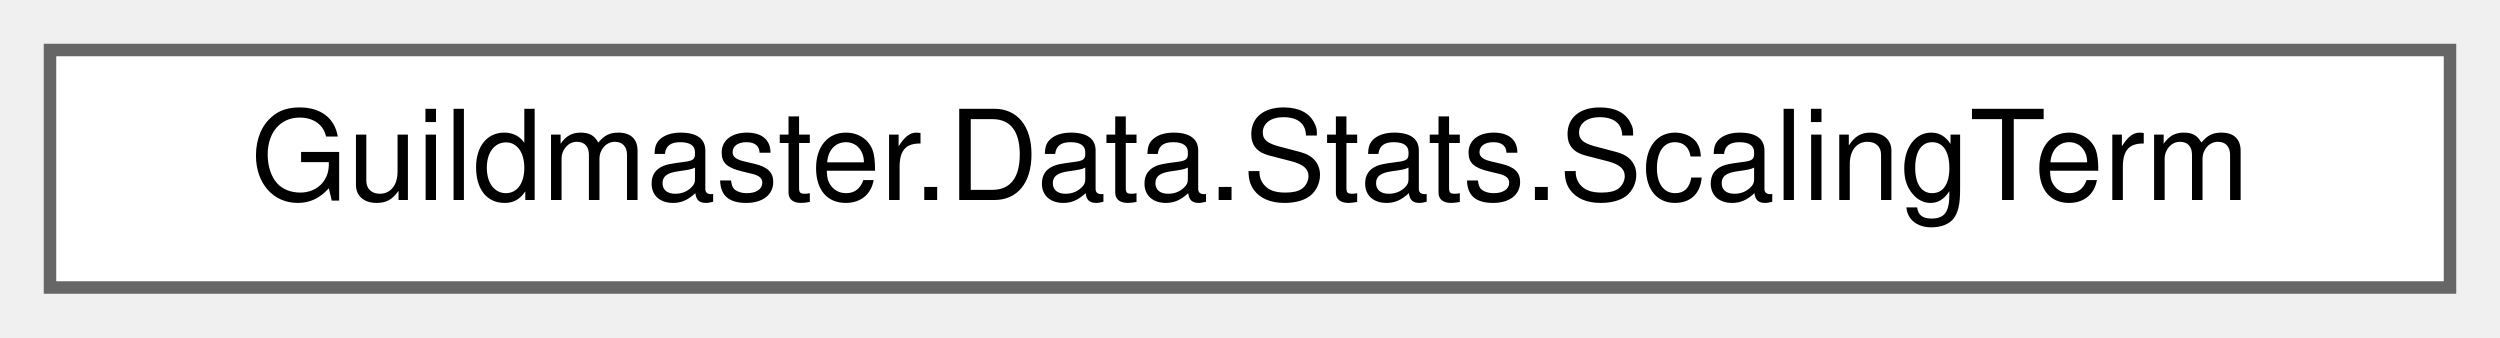
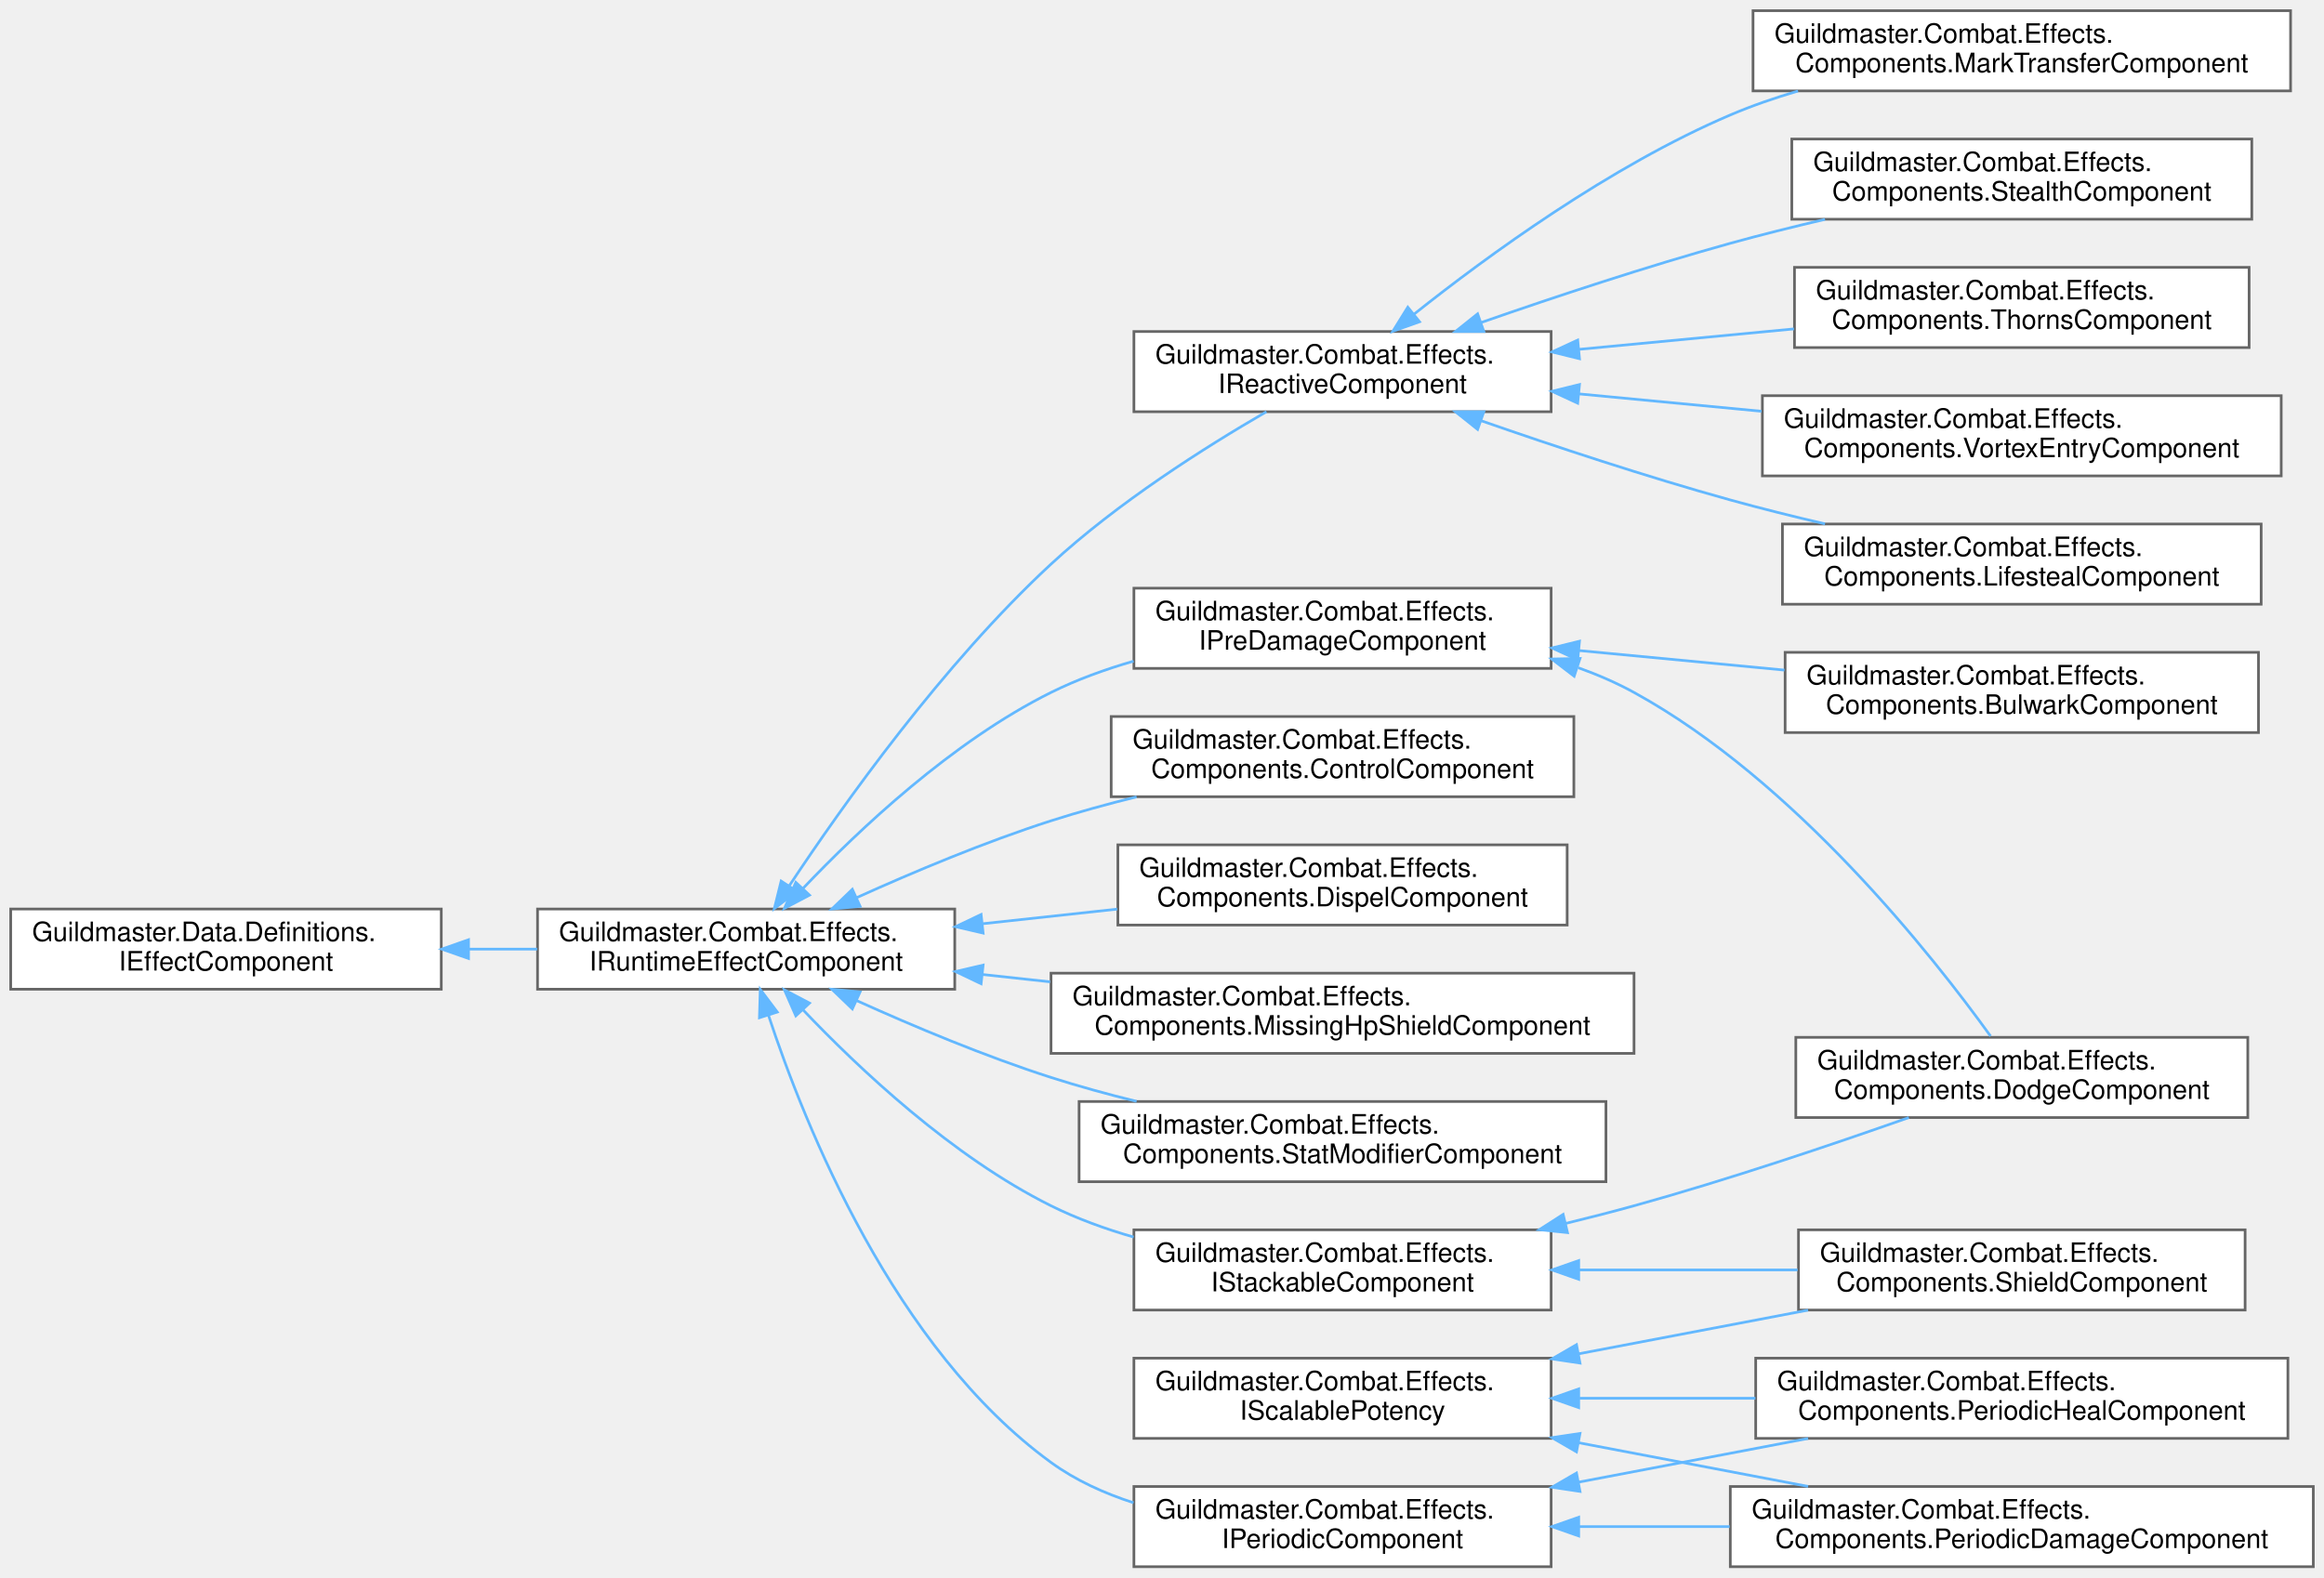
- <svg xmlns="http://www.w3.org/2000/svg" xmlns:xlink="http://www.w3.org/1999/xlink" width="200pt" height="27pt" viewBox="0.00 0.00 200.00 27.00">
-   <g id="graph0" class="graph" transform="scale(1 1) rotate(0) translate(4 23)">
+ <svg xmlns="http://www.w3.org/2000/svg" xmlns:xlink="http://www.w3.org/1999/xlink" width="869pt" height="590pt" viewBox="0.00 0.00 869.00 590.00">
+   <g id="graph0" class="graph" transform="scale(1 1) rotate(0) translate(4 586)">
    <g id="Node000000" class="node">
      <g id="a_Node000000">
-         <a xlink:href="structGuildmaster_1_1Data_1_1Stats_1_1ScalingTerm.html" target="_top" xlink:title="Одно слагаемое масштабирования: доля Ratio от стата Stat.">
-           <polygon fill="white" stroke="#666666" points="192,-19 0,-19 0,0 192,0 192,-19" />
-           <text text-anchor="middle" x="96" y="-7" font-family="Helvetica,sans-Serif" font-size="10.00">Guildmaster.Data.Stats.ScalingTerm</text>
+         <a xlink:href="interfaceGuildmaster_1_1Data_1_1Definitions_1_1IEffectComponent.html" target="_top" xlink:title="Якорь полиморфного поведения эффекта для сериализации.">
+           <polygon fill="white" stroke="#666666" points="161,-246 0,-246 0,-216 161,-216 161,-246" />
+           <text text-anchor="start" x="8" y="-234" font-family="Helvetica,sans-Serif" font-size="10.00">Guildmaster.Data.Definitions.</text>
+           <text text-anchor="middle" x="80.5" y="-223" font-family="Helvetica,sans-Serif" font-size="10.00">IEffectComponent</text>
+         </a>
+       </g>
+     </g>
+     <g id="Node000001" class="node">
+       <g id="a_Node000001">
+         <a xlink:href="interfaceGuildmaster_1_1Combat_1_1Effects_1_1IRuntimeEffectComponent.html" target="_top" xlink:title="Рантайм-контракт поведения эффекта.">
+           <polygon fill="white" stroke="#666666" points="353,-246 197,-246 197,-216 353,-216 353,-246" />
+           <text text-anchor="start" x="205" y="-234" font-family="Helvetica,sans-Serif" font-size="10.00">Guildmaster.Combat.Effects.</text>
+           <text text-anchor="middle" x="275" y="-223" font-family="Helvetica,sans-Serif" font-size="10.00">IRuntimeEffectComponent</text>
+         </a>
+       </g>
+     </g>
+     <g id="edge10_Node000000_Node000001" class="edge">
+       <g id="a_edge10_Node000000_Node000001">
+         <a xlink:title=" ">
+           <path fill="none" stroke="#63b8ff" d="M171.2,-231C179.77,-231 188.41,-231 196.85,-231" />
+           <polygon fill="#63b8ff" stroke="#63b8ff" points="171.19,-227.5 161.19,-231 171.19,-234.5 171.19,-227.5" />
+         </a>
+       </g>
+     </g>
+     <g id="Node000002" class="node">
+       <g id="a_Node000002">
+         <a xlink:href="classGuildmaster_1_1Combat_1_1Effects_1_1Components_1_1ControlComponent.html" target="_top" xlink:title="Контроль: запрещает действия носителю на время эффекта.">
+           <polygon fill="white" stroke="#666666" points="584.5,-318 411.5,-318 411.5,-288 584.5,-288 584.5,-318" />
+           <text text-anchor="start" x="419.5" y="-306" font-family="Helvetica,sans-Serif" font-size="10.00">Guildmaster.Combat.Effects.</text>
+           <text text-anchor="middle" x="498" y="-295" font-family="Helvetica,sans-Serif" font-size="10.00">Components.ControlComponent</text>
+         </a>
+       </g>
+     </g>
+     <g id="edge11_Node000001_Node000002" class="edge">
+       <g id="a_edge11_Node000001_Node000002">
+         <a xlink:title=" ">
+           <path fill="none" stroke="#63b8ff" d="M316.43,-250.3C337.67,-259.9 364.36,-271.1 389,-279 399.24,-282.28 410.17,-285.28 421,-287.95" />
+           <polygon fill="#63b8ff" stroke="#63b8ff" points="317.62,-247 307.07,-246.02 314.71,-253.37 317.62,-247" />
+         </a>
+       </g>
+     </g>
+     <g id="Node000003" class="node">
+       <g id="a_Node000003">
+         <a xlink:href="classGuildmaster_1_1Combat_1_1Effects_1_1Components_1_1DispelComponent.html" target="_top" xlink:title="Диспел: при наложении снимает с носителя подходящие эффекты (вики «6» §5.4).">
+           <polygon fill="white" stroke="#666666" points="582,-270 414,-270 414,-240 582,-240 582,-270" />
+           <text text-anchor="start" x="422" y="-258" font-family="Helvetica,sans-Serif" font-size="10.00">Guildmaster.Combat.Effects.</text>
+           <text text-anchor="middle" x="498" y="-247" font-family="Helvetica,sans-Serif" font-size="10.00">Components.DispelComponent</text>
+         </a>
+       </g>
+     </g>
+     <g id="edge12_Node000001_Node000003" class="edge">
+       <g id="a_edge12_Node000001_Node000003">
+         <a xlink:title=" ">
+           <path fill="none" stroke="#63b8ff" d="M363.49,-240.5C380.04,-242.3 397.31,-244.17 413.73,-245.96" />
+           <polygon fill="#63b8ff" stroke="#63b8ff" points="363.61,-236.99 353.3,-239.39 362.86,-243.95 363.61,-236.99" />
+         </a>
+       </g>
+     </g>
+     <g id="Node000004" class="node">
+       <g id="a_Node000004">
+         <a xlink:href="classGuildmaster_1_1Combat_1_1Effects_1_1Components_1_1MissingHpShieldComponent.html" target="_top" xlink:title="Щит с величиной, зависящей от текущего HP носителя: flat + pct × недостающее HP (§9....">
+           <polygon fill="white" stroke="#666666" points="607,-222 389,-222 389,-192 607,-192 607,-222" />
+           <text text-anchor="start" x="397" y="-210" font-family="Helvetica,sans-Serif" font-size="10.00">Guildmaster.Combat.Effects.</text>
+           <text text-anchor="middle" x="498" y="-199" font-family="Helvetica,sans-Serif" font-size="10.00">Components.MissingHpShieldComponent</text>
+         </a>
+       </g>
+     </g>
+     <g id="edge13_Node000001_Node000004" class="edge">
+       <g id="a_edge13_Node000001_Node000004">
+         <a xlink:title=" ">
+           <path fill="none" stroke="#63b8ff" d="M363.34,-221.51C371.67,-220.61 380.17,-219.69 388.66,-218.76" />
+           <polygon fill="#63b8ff" stroke="#63b8ff" points="362.86,-218.05 353.3,-222.61 363.61,-225.01 362.86,-218.05" />
+         </a>
+       </g>
+     </g>
+     <g id="Node000005" class="node">
+       <g id="a_Node000005">
+         <a xlink:href="classGuildmaster_1_1Combat_1_1Effects_1_1Components_1_1StatModifierComponent.html" target="_top" xlink:title="Накладывает стат-модификаторы на носителя на время жизни эффекта.">
+           <polygon fill="white" stroke="#666666" points="596.5,-174 399.5,-174 399.5,-144 596.5,-144 596.5,-174" />
+           <text text-anchor="start" x="407.5" y="-162" font-family="Helvetica,sans-Serif" font-size="10.00">Guildmaster.Combat.Effects.</text>
+           <text text-anchor="middle" x="498" y="-151" font-family="Helvetica,sans-Serif" font-size="10.00">Components.StatModifierComponent</text>
+         </a>
+       </g>
+     </g>
+     <g id="edge14_Node000001_Node000005" class="edge">
+       <g id="a_edge14_Node000001_Node000005">
+         <a xlink:title=" ">
+           <path fill="none" stroke="#63b8ff" d="M316.43,-211.7C337.67,-202.1 364.36,-190.9 389,-183 399.24,-179.72 410.17,-176.72 421,-174.05" />
+           <polygon fill="#63b8ff" stroke="#63b8ff" points="314.71,-208.63 307.07,-215.98 317.62,-215 314.71,-208.63" />
+         </a>
+       </g>
+     </g>
+     <g id="Node000006" class="node">
+       <g id="a_Node000006">
+         <a xlink:href="interfaceGuildmaster_1_1Combat_1_1Effects_1_1IPeriodicComponent.html" target="_top" xlink:title="Периодический компонент: OnTick каждые Interval секунд (DoT/HoT/реген).">
+           <polygon fill="white" stroke="#666666" points="576,-30 420,-30 420,0 576,0 576,-30" />
+           <text text-anchor="start" x="428" y="-18" font-family="Helvetica,sans-Serif" font-size="10.00">Guildmaster.Combat.Effects.</text>
+           <text text-anchor="middle" x="498" y="-7" font-family="Helvetica,sans-Serif" font-size="10.00">IPeriodicComponent</text>
+         </a>
+       </g>
+     </g>
+     <g id="edge15_Node000001_Node000006" class="edge">
+       <g id="a_edge15_Node000001_Node000006">
+         <a xlink:title=" ">
+           <path fill="none" stroke="#63b8ff" d="M283.32,-206.35C296.96,-164.91 330.32,-81.68 389,-39 398.17,-32.33 408.84,-27.47 419.85,-23.92" />
+           <polygon fill="#63b8ff" stroke="#63b8ff" points="279.97,-205.34 280.28,-215.93 286.64,-207.46 279.97,-205.34" />
+         </a>
+       </g>
+     </g>
+     <g id="Node000013" class="node">
+       <g id="a_Node000013">
+         <a xlink:href="interfaceGuildmaster_1_1Combat_1_1Effects_1_1IPreDamageComponent.html" target="_top" xlink:title="Синхронный перехват ДО вычета HP (§9.3): вызывается из EffectSystem.RunPreDamage перед DamagePipeline...">
+           <polygon fill="white" stroke="#666666" points="576,-366 420,-366 420,-336 576,-336 576,-366" />
+           <text text-anchor="start" x="428" y="-354" font-family="Helvetica,sans-Serif" font-size="10.00">Guildmaster.Combat.Effects.</text>
+           <text text-anchor="middle" x="498" y="-343" font-family="Helvetica,sans-Serif" font-size="10.00">IPreDamageComponent</text>
+         </a>
+       </g>
+     </g>
+     <g id="edge18_Node000001_Node000013" class="edge">
+       <g id="a_edge18_Node000001_Node000013">
+         <a xlink:title=" ">
+           <path fill="none" stroke="#63b8ff" d="M296.15,-253.59C317.15,-275.7 352.09,-308.65 389,-327 398.63,-331.79 409.22,-335.63 419.88,-338.71" />
+           <polygon fill="#63b8ff" stroke="#63b8ff" points="298.7,-251.19 289.32,-246.26 293.58,-255.96 298.7,-251.19" />
+         </a>
+       </g>
+     </g>
+     <g id="Node000015" class="node">
+       <g id="a_Node000015">
+         <a xlink:href="interfaceGuildmaster_1_1Combat_1_1Effects_1_1IReactiveComponent.html" target="_top" xlink:title="Реактивный компонент: реагирует на боевые события (вампиризм/шипы). Диспатч — внутренняя FIFO-очередь...">
+           <polygon fill="white" stroke="#666666" points="576,-462 420,-462 420,-432 576,-432 576,-462" />
+           <text text-anchor="start" x="428" y="-450" font-family="Helvetica,sans-Serif" font-size="10.00">Guildmaster.Combat.Effects.</text>
+           <text text-anchor="middle" x="498" y="-439" font-family="Helvetica,sans-Serif" font-size="10.00">IReactiveComponent</text>
+         </a>
+       </g>
+     </g>
+     <g id="edge21_Node000001_Node000015" class="edge">
+       <g id="a_edge21_Node000001_Node000015">
+         <a xlink:title=" ">
+           <path fill="none" stroke="#63b8ff" d="M291.18,-254.77C311.19,-284.97 348.63,-337.64 389,-375 413.81,-397.96 446.62,-418.73 469.54,-432" />
+           <polygon fill="#63b8ff" stroke="#63b8ff" points="293.95,-252.61 285.54,-246.16 288.09,-256.45 293.95,-252.61" />
+         </a>
+       </g>
+     </g>
+     <g id="Node000011" class="node">
+       <g id="a_Node000011">
+         <a xlink:href="interfaceGuildmaster_1_1Combat_1_1Effects_1_1IStackableComponent.html" target="_top" xlink:title="Опциональный шов рестака (07 §3.8 B1–B3): компонент с накопленным ВНЕШНИМ состоянием (пул щита,...">
+           <polygon fill="white" stroke="#666666" points="576,-126 420,-126 420,-96 576,-96 576,-126" />
+           <text text-anchor="start" x="428" y="-114" font-family="Helvetica,sans-Serif" font-size="10.00">Guildmaster.Combat.Effects.</text>
+           <text text-anchor="middle" x="498" y="-103" font-family="Helvetica,sans-Serif" font-size="10.00">IStackableComponent</text>
+         </a>
+       </g>
+     </g>
+     <g id="edge27_Node000001_Node000011" class="edge">
+       <g id="a_edge27_Node000001_Node000011">
+         <a xlink:title=" ">
+           <path fill="none" stroke="#63b8ff" d="M296.15,-208.41C317.15,-186.3 352.09,-153.35 389,-135 398.63,-130.21 409.22,-126.37 419.88,-123.29" />
+           <polygon fill="#63b8ff" stroke="#63b8ff" points="293.58,-206.04 289.32,-215.74 298.7,-210.81 293.58,-206.04" />
+         </a>
+       </g>
+     </g>
+     <g id="Node000007" class="node">
+       <g id="a_Node000007">
+         <a xlink:href="classGuildmaster_1_1Combat_1_1Effects_1_1Components_1_1PeriodicDamageComponent.html" target="_top" xlink:title="Периодический урон (DoT).">
+           <polygon fill="white" stroke="#666666" points="861,-30 643,-30 643,0 861,0 861,-30" />
+           <text text-anchor="start" x="651" y="-18" font-family="Helvetica,sans-Serif" font-size="10.00">Guildmaster.Combat.Effects.</text>
+           <text text-anchor="middle" x="752" y="-7" font-family="Helvetica,sans-Serif" font-size="10.00">Components.PeriodicDamageComponent</text>
+         </a>
+       </g>
+     </g>
+     <g id="edge16_Node000006_Node000007" class="edge">
+       <g id="a_edge16_Node000006_Node000007">
+         <a xlink:title=" ">
+           <path fill="none" stroke="#63b8ff" d="M586.55,-15C604.68,-15 623.98,-15 642.75,-15" />
+           <polygon fill="#63b8ff" stroke="#63b8ff" points="586.32,-11.5 576.32,-15 586.32,-18.5 586.32,-11.5" />
+         </a>
+       </g>
+     </g>
+     <g id="Node000009" class="node">
+       <g id="a_Node000009">
+         <a xlink:href="classGuildmaster_1_1Combat_1_1Effects_1_1Components_1_1PeriodicHealComponent.html" target="_top" xlink:title="Периодическое исцеление (HoT).">
+           <polygon fill="white" stroke="#666666" points="851.5,-78 652.5,-78 652.5,-48 851.5,-48 851.5,-78" />
+           <text text-anchor="start" x="660.5" y="-66" font-family="Helvetica,sans-Serif" font-size="10.00">Guildmaster.Combat.Effects.</text>
+           <text text-anchor="middle" x="752" y="-55" font-family="Helvetica,sans-Serif" font-size="10.00">Components.PeriodicHealComponent</text>
+         </a>
+       </g>
+     </g>
+     <g id="edge17_Node000006_Node000009" class="edge">
+       <g id="a_edge17_Node000006_Node000009">
+         <a xlink:title=" ">
+           <path fill="none" stroke="#63b8ff" d="M586.44,-31.66C614.27,-36.96 644.89,-42.79 672.09,-47.97" />
+           <polygon fill="#63b8ff" stroke="#63b8ff" points="586.8,-28.16 576.32,-29.73 585.49,-35.04 586.8,-28.16" />
+         </a>
+       </g>
+     </g>
+     <g id="Node000014" class="node">
+       <g id="a_Node000014">
+         <a xlink:href="classGuildmaster_1_1Combat_1_1Effects_1_1Components_1_1BulwarkComponent.html" target="_top" xlink:title="«Оплот» (§9.3, §10.3): pre-damage реактив.">
+           <polygon fill="white" stroke="#666666" points="840.5,-342 663.5,-342 663.5,-312 840.5,-312 840.5,-342" />
+           <text text-anchor="start" x="671.5" y="-330" font-family="Helvetica,sans-Serif" font-size="10.00">Guildmaster.Combat.Effects.</text>
+           <text text-anchor="middle" x="752" y="-319" font-family="Helvetica,sans-Serif" font-size="10.00">Components.BulwarkComponent</text>
+         </a>
+       </g>
+     </g>
+     <g id="edge19_Node000013_Node000014" class="edge">
+       <g id="a_edge19_Node000013_Node000014">
+         <a xlink:title=" ">
+           <path fill="none" stroke="#63b8ff" d="M586.46,-342.67C611.31,-340.3 638.38,-337.73 663.25,-335.36" />
+           <polygon fill="#63b8ff" stroke="#63b8ff" points="585.94,-339.2 576.32,-343.64 586.61,-346.17 585.94,-339.2" />
+         </a>
+       </g>
+     </g>
+     <g id="Node000012" class="node">
+       <g id="a_Node000012">
+         <a xlink:href="classGuildmaster_1_1Combat_1_1Effects_1_1Components_1_1DodgeComponent.html" target="_top" xlink:title="«Изворотливость» (§9.3, §9.4, §10.5): pre-damage реактив с зарядами.">
+           <polygon fill="white" stroke="#666666" points="836.5,-198 667.5,-198 667.5,-168 836.5,-168 836.5,-198" />
+           <text text-anchor="start" x="675.5" y="-186" font-family="Helvetica,sans-Serif" font-size="10.00">Guildmaster.Combat.Effects.</text>
+           <text text-anchor="middle" x="752" y="-175" font-family="Helvetica,sans-Serif" font-size="10.00">Components.DodgeComponent</text>
+         </a>
+       </g>
+     </g>
+     <g id="edge20_Node000013_Node000012" class="edge">
+       <g id="a_edge20_Node000013_Node000012">
+         <a xlink:title=" ">
+           <path fill="none" stroke="#63b8ff" d="M586.18,-336.24C593.42,-333.64 600.46,-330.59 607,-327 667.13,-293.99 718.82,-228.32 740.33,-198.44" />
+           <polygon fill="#63b8ff" stroke="#63b8ff" points="584.62,-333.07 576.21,-339.51 586.8,-339.72 584.62,-333.07" />
+         </a>
+       </g>
+     </g>
+     <g id="Node000016" class="node">
+       <g id="a_Node000016">
+         <a xlink:href="classGuildmaster_1_1Combat_1_1Effects_1_1Components_1_1LifestealComponent.html" target="_top" xlink:title="Вампиризм: исцеляет носителя на долю нанесённого им урона.">
+           <polygon fill="white" stroke="#666666" points="841.5,-390 662.5,-390 662.5,-360 841.5,-360 841.5,-390" />
+           <text text-anchor="start" x="670.5" y="-378" font-family="Helvetica,sans-Serif" font-size="10.00">Guildmaster.Combat.Effects.</text>
+           <text text-anchor="middle" x="752" y="-367" font-family="Helvetica,sans-Serif" font-size="10.00">Components.LifestealComponent</text>
+         </a>
+       </g>
+     </g>
+     <g id="edge22_Node000015_Node000016" class="edge">
+       <g id="a_edge22_Node000015_Node000016">
+         <a xlink:title=" ">
+           <path fill="none" stroke="#63b8ff" d="M549.99,-428.58C577.35,-419.05 611.79,-407.65 643,-399 654.38,-395.85 666.53,-392.82 678.42,-390.05" />
+           <polygon fill="#63b8ff" stroke="#63b8ff" points="548.52,-425.38 540.24,-431.99 550.84,-431.99 548.52,-425.38" />
+         </a>
+       </g>
+     </g>
+     <g id="Node000017" class="node">
+       <g id="a_Node000017">
+         <a xlink:href="classGuildmaster_1_1Combat_1_1Effects_1_1Components_1_1MarkTransferComponent.html" target="_top" xlink:title="«Метка охотника» (§9.5): реактив на CombatEvent.UnitDied.">
+           <polygon fill="white" stroke="#666666" points="852.5,-582 651.5,-582 651.5,-552 852.5,-552 852.5,-582" />
+           <text text-anchor="start" x="659.5" y="-570" font-family="Helvetica,sans-Serif" font-size="10.00">Guildmaster.Combat.Effects.</text>
+           <text text-anchor="middle" x="752" y="-559" font-family="Helvetica,sans-Serif" font-size="10.00">Components.MarkTransferComponent</text>
+         </a>
+       </g>
+     </g>
+     <g id="edge23_Node000015_Node000017" class="edge">
+       <g id="a_edge23_Node000015_Node000017">
+         <a xlink:title=" ">
+           <path fill="none" stroke="#63b8ff" d="M524.77,-468.51C552.33,-490.44 598.17,-523.87 643,-543 651.04,-546.43 659.63,-549.4 668.33,-551.96" />
+           <polygon fill="#63b8ff" stroke="#63b8ff" points="526.8,-465.65 516.82,-462.1 522.41,-471.1 526.8,-465.65" />
+         </a>
+       </g>
+     </g>
+     <g id="Node000018" class="node">
+       <g id="a_Node000018">
+         <a xlink:href="classGuildmaster_1_1Combat_1_1Effects_1_1Components_1_1StealthComponent.html" target="_top" xlink:title="«Скрытность» (§9.6, §10.5): в начале боя (OnApply при выдаче пассива) и после СВОЕГО убийства (Combat...">
+           <polygon fill="white" stroke="#666666" points="838,-534 666,-534 666,-504 838,-504 838,-534" />
+           <text text-anchor="start" x="674" y="-522" font-family="Helvetica,sans-Serif" font-size="10.00">Guildmaster.Combat.Effects.</text>
+           <text text-anchor="middle" x="752" y="-511" font-family="Helvetica,sans-Serif" font-size="10.00">Components.StealthComponent</text>
+         </a>
+       </g>
+     </g>
+     <g id="edge24_Node000015_Node000018" class="edge">
+       <g id="a_edge24_Node000015_Node000018">
+         <a xlink:title=" ">
+           <path fill="none" stroke="#63b8ff" d="M549.99,-465.42C577.35,-474.95 611.79,-486.35 643,-495 654.38,-498.15 666.53,-501.18 678.42,-503.95" />
+           <polygon fill="#63b8ff" stroke="#63b8ff" points="550.84,-462.01 540.24,-462.01 548.52,-468.62 550.84,-462.01" />
+         </a>
+       </g>
+     </g>
+     <g id="Node000019" class="node">
+       <g id="a_Node000019">
+         <a xlink:href="classGuildmaster_1_1Combat_1_1Effects_1_1Components_1_1ThornsComponent.html" target="_top" xlink:title="Шипы: отражает долю полученного урона обратно атакующему.">
+           <polygon fill="white" stroke="#666666" points="837,-486 667,-486 667,-456 837,-456 837,-486" />
+           <text text-anchor="start" x="675" y="-474" font-family="Helvetica,sans-Serif" font-size="10.00">Guildmaster.Combat.Effects.</text>
+           <text text-anchor="middle" x="752" y="-463" font-family="Helvetica,sans-Serif" font-size="10.00">Components.ThornsComponent</text>
+         </a>
+       </g>
+     </g>
+     <g id="edge25_Node000015_Node000019" class="edge">
+       <g id="a_edge25_Node000015_Node000019">
+         <a xlink:title=" ">
+           <path fill="none" stroke="#63b8ff" d="M586.54,-455.34C612.57,-457.82 641.01,-460.52 666.81,-462.98" />
+           <polygon fill="#63b8ff" stroke="#63b8ff" points="586.61,-451.83 576.32,-454.36 585.94,-458.8 586.61,-451.83" />
+         </a>
+       </g>
+     </g>
+     <g id="Node000020" class="node">
+       <g id="a_Node000020">
+         <a xlink:href="classGuildmaster_1_1Combat_1_1Effects_1_1Components_1_1VortexEntryComponent.html" target="_top" xlink:title="«Вихревой заход» (§9.6, §10.6): реактив на завершение смещения (CombatEvent.UnitDisplaced,...">
+           <polygon fill="white" stroke="#666666" points="849,-438 655,-438 655,-408 849,-408 849,-438" />
+           <text text-anchor="start" x="663" y="-426" font-family="Helvetica,sans-Serif" font-size="10.00">Guildmaster.Combat.Effects.</text>
+           <text text-anchor="middle" x="752" y="-415" font-family="Helvetica,sans-Serif" font-size="10.00">Components.VortexEntryComponent</text>
+         </a>
+       </g>
+     </g>
+     <g id="edge26_Node000015_Node000020" class="edge">
+       <g id="a_edge26_Node000015_Node000020">
+         <a xlink:title=" ">
+           <path fill="none" stroke="#63b8ff" d="M586.32,-438.68C608.39,-436.58 632.2,-434.31 654.68,-432.17" />
+           <polygon fill="#63b8ff" stroke="#63b8ff" points="585.94,-435.2 576.32,-439.64 586.61,-442.17 585.94,-435.2" />
+         </a>
+       </g>
+     </g>
+     <g id="edge28_Node000011_Node000012" class="edge">
+       <g id="a_edge28_Node000011_Node000012">
+         <a xlink:title=" ">
+           <path fill="none" stroke="#63b8ff" d="M581.37,-128.38C590.05,-130.49 598.73,-132.71 607,-135 642.05,-144.71 681.15,-157.9 709.76,-167.99" />
+           <polygon fill="#63b8ff" stroke="#63b8ff" points="582.12,-124.96 571.58,-126.05 580.5,-131.77 582.12,-124.96" />
+         </a>
+       </g>
+     </g>
+     <g id="Node000010" class="node">
+       <g id="a_Node000010">
+         <a xlink:href="classGuildmaster_1_1Combat_1_1Effects_1_1Components_1_1ShieldComponent.html" target="_top" xlink:title="Поглощающий щит.">
+           <polygon fill="white" stroke="#666666" points="835.5,-126 668.5,-126 668.5,-96 835.5,-96 835.5,-126" />
+           <text text-anchor="start" x="676.5" y="-114" font-family="Helvetica,sans-Serif" font-size="10.00">Guildmaster.Combat.Effects.</text>
+           <text text-anchor="middle" x="752" y="-103" font-family="Helvetica,sans-Serif" font-size="10.00">Components.ShieldComponent</text>
+         </a>
+       </g>
+     </g>
+     <g id="edge29_Node000011_Node000010" class="edge">
+       <g id="a_edge29_Node000011_Node000010">
+         <a xlink:title=" ">
+           <path fill="none" stroke="#63b8ff" d="M586.35,-111C612.87,-111 641.92,-111 668.14,-111" />
+           <polygon fill="#63b8ff" stroke="#63b8ff" points="586.32,-107.5 576.32,-111 586.32,-114.5 586.32,-107.5" />
+         </a>
+       </g>
+     </g>
+     <g id="Node000008" class="node">
+       <g id="a_Node000008">
+         <a xlink:href="interfaceGuildmaster_1_1Combat_1_1Effects_1_1IScalablePotency.html" target="_top" xlink:title="Опциональный шов: компонент объявляет масштабируемую потенцию.">
+           <polygon fill="white" stroke="#666666" points="576,-78 420,-78 420,-48 576,-48 576,-78" />
+           <text text-anchor="start" x="428" y="-66" font-family="Helvetica,sans-Serif" font-size="10.00">Guildmaster.Combat.Effects.</text>
+           <text text-anchor="middle" x="498" y="-55" font-family="Helvetica,sans-Serif" font-size="10.00">IScalablePotency</text>
+         </a>
+       </g>
+     </g>
+     <g id="edge30_Node000008_Node000007" class="edge">
+       <g id="a_edge30_Node000008_Node000007">
+         <a xlink:title=" ">
+           <path fill="none" stroke="#63b8ff" d="M586.44,-46.34C614.27,-41.04 644.89,-35.21 672.09,-30.03" />
+           <polygon fill="#63b8ff" stroke="#63b8ff" points="585.49,-42.96 576.32,-48.27 586.8,-49.84 585.49,-42.96" />
+         </a>
+       </g>
+     </g>
+     <g id="edge31_Node000008_Node000009" class="edge">
+       <g id="a_edge31_Node000008_Node000009">
+         <a xlink:title=" ">
+           <path fill="none" stroke="#63b8ff" d="M586.61,-63C607.85,-63 630.7,-63 652.4,-63" />
+           <polygon fill="#63b8ff" stroke="#63b8ff" points="586.32,-59.5 576.32,-63 586.32,-66.5 586.32,-59.5" />
+         </a>
+       </g>
+     </g>
+     <g id="edge32_Node000008_Node000010" class="edge">
+       <g id="a_edge32_Node000008_Node000010">
+         <a xlink:title=" ">
+           <path fill="none" stroke="#63b8ff" d="M586.44,-79.66C614.27,-84.96 644.89,-90.79 672.09,-95.97" />
+           <polygon fill="#63b8ff" stroke="#63b8ff" points="586.8,-76.16 576.32,-77.73 585.49,-83.04 586.8,-76.16" />
        </a>
      </g>
    </g>
  </g>
</svg>
